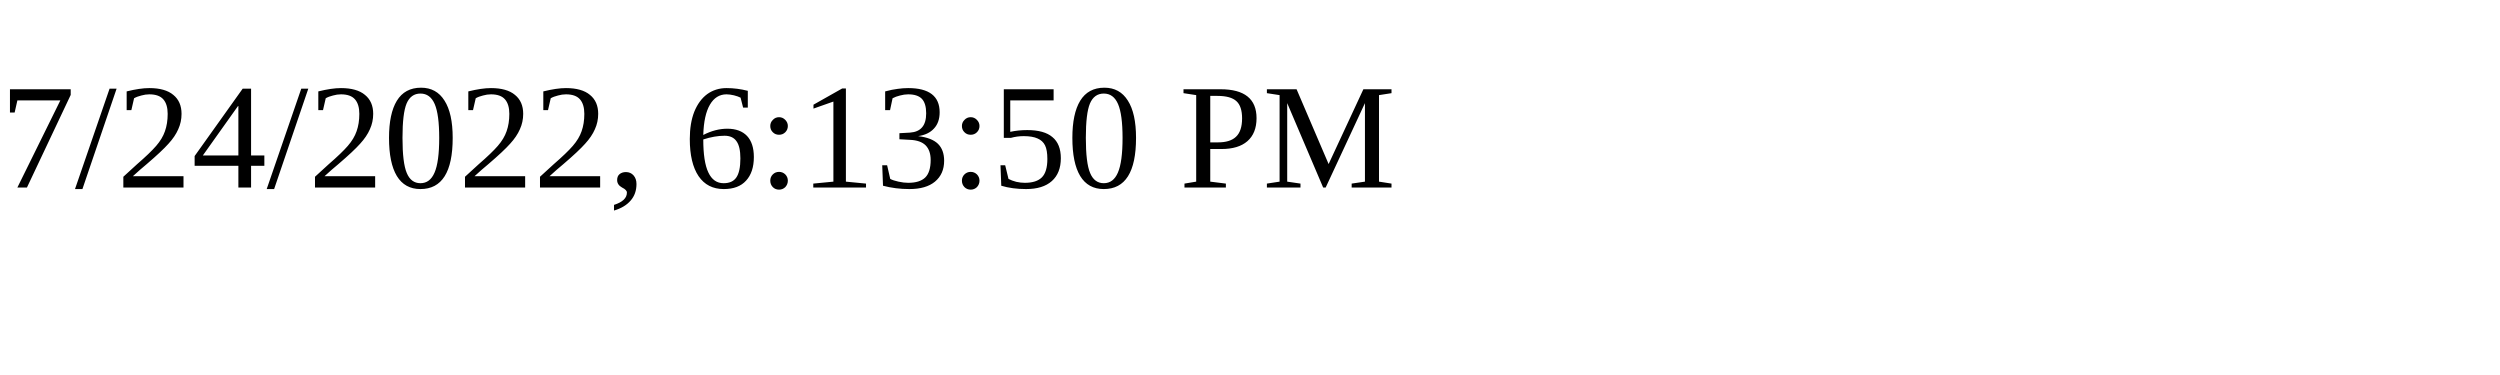
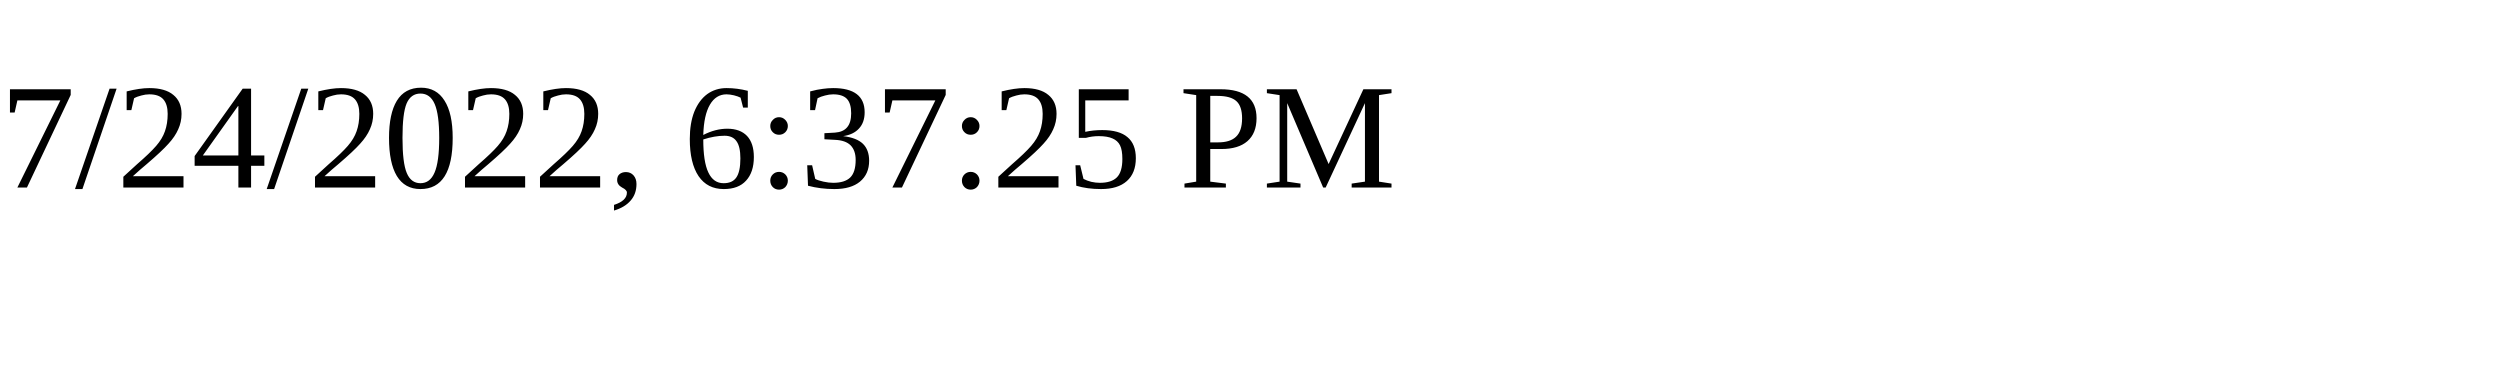
<svg xmlns="http://www.w3.org/2000/svg" height="30" width="200">
-   <text x="0" y="15">7/24/2022, 6:13:50 PM</text>
+   <text x="0" y="15">7/24/2022, 6:37:25 PM</text>
</svg>
